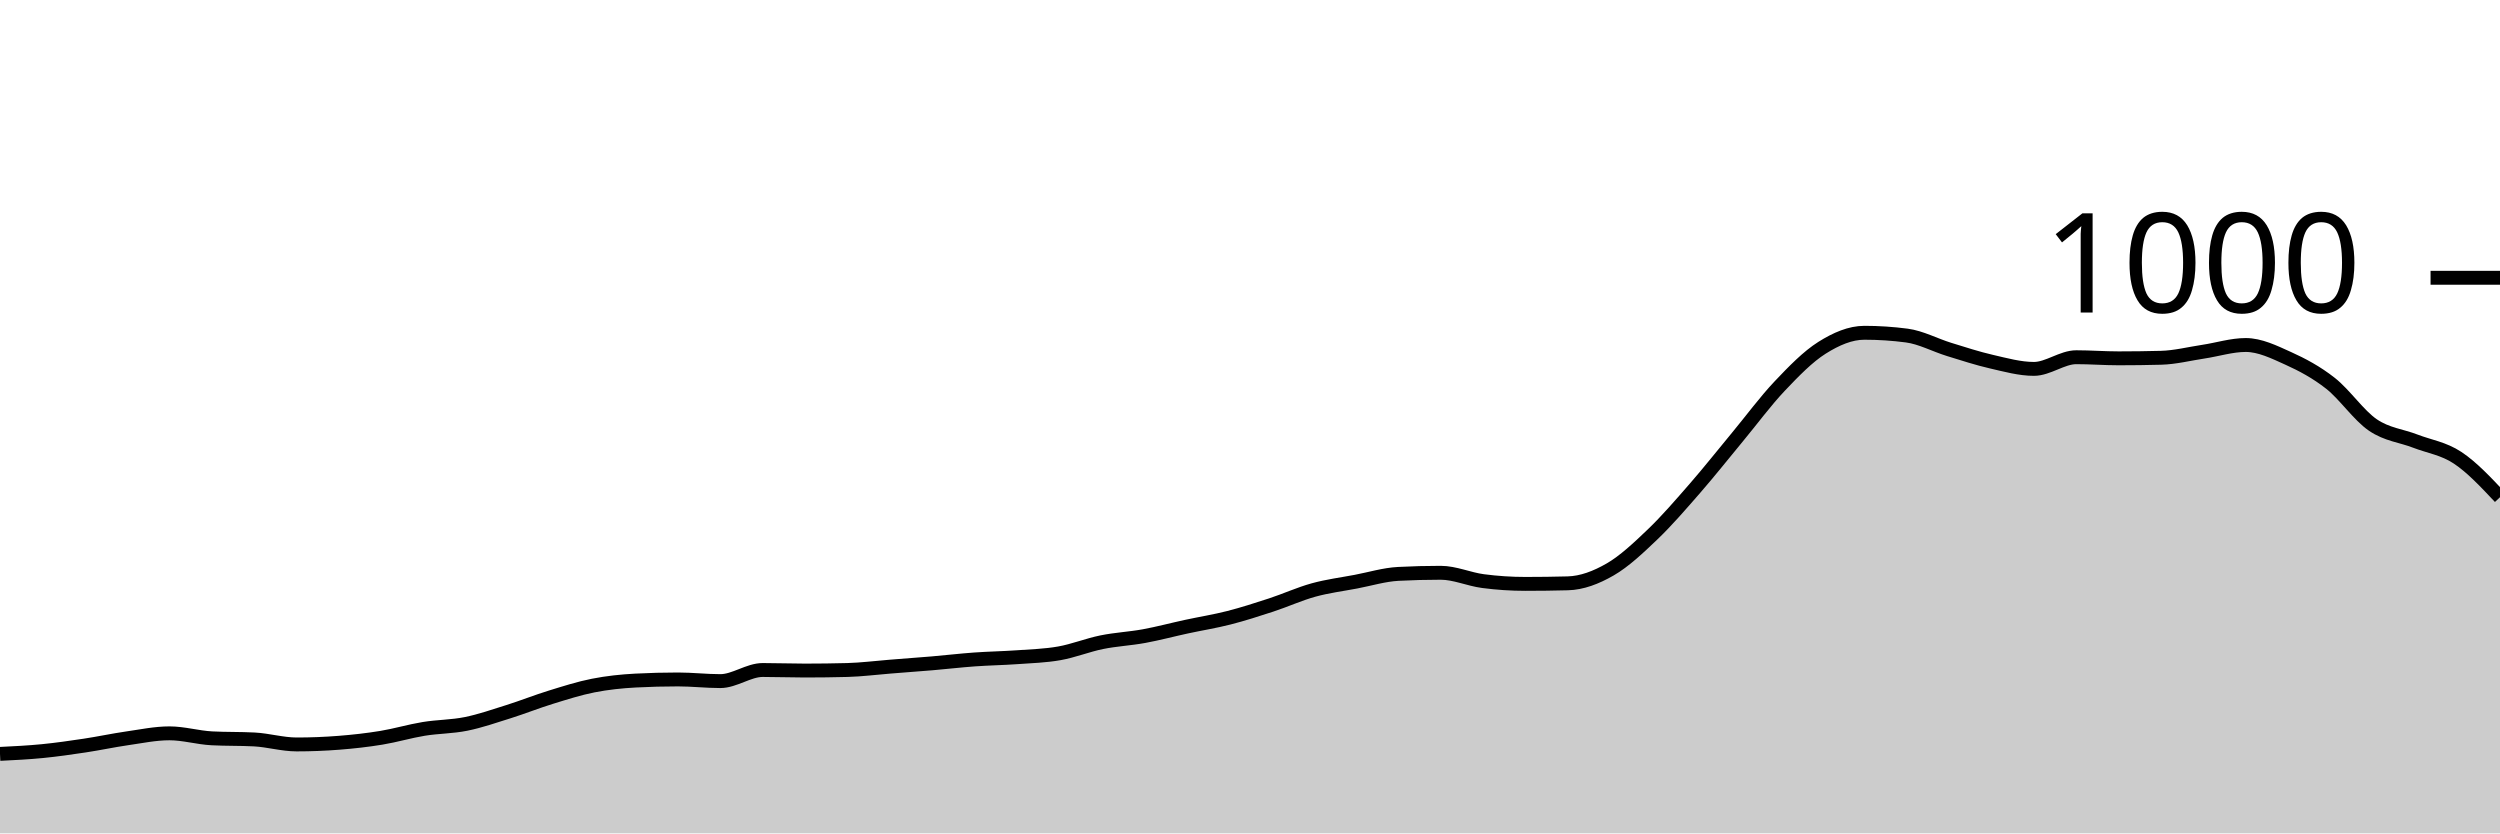
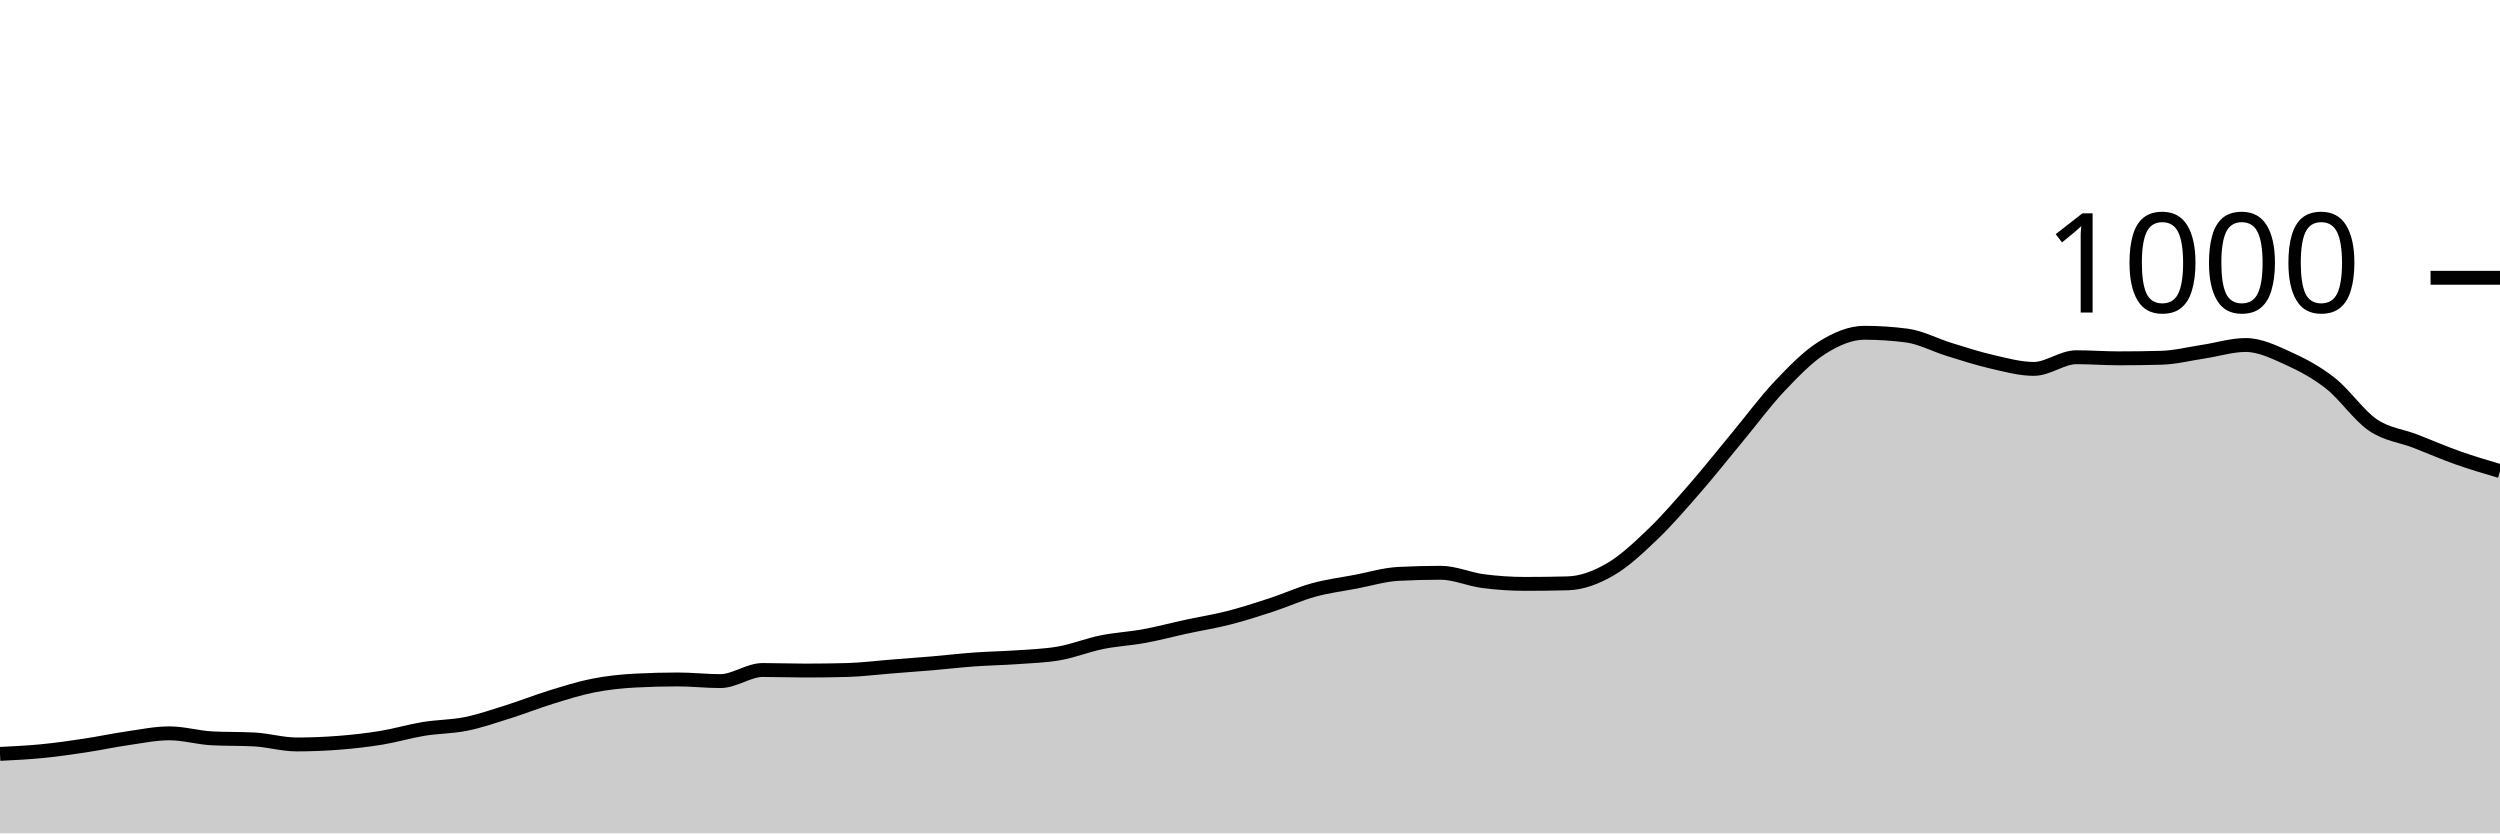
<svg xmlns="http://www.w3.org/2000/svg" viewBox="0 0 180 60">
  <g transform="translate(0,20)">
-     <path class="area" fill="rgba(0, 0, 0, 0.2)" d="M0,34.28C1.017,34.23,2.034,34.18,3.051,34.08C4.068,33.98,5.085,33.833,6.102,33.68C7.119,33.527,8.136,33.307,9.153,33.16C10.169,33.013,11.186,32.8,12.203,32.8C13.22,32.8,14.237,33.107,15.254,33.16C16.271,33.213,17.288,33.187,18.305,33.24C19.322,33.293,20.339,33.6,21.356,33.6C22.373,33.6,23.39,33.56,24.407,33.48C25.424,33.4,26.441,33.287,27.458,33.12C28.475,32.953,29.492,32.647,30.508,32.48C31.525,32.313,32.542,32.327,33.559,32.12C34.576,31.913,35.593,31.56,36.61,31.24C37.627,30.92,38.644,30.513,39.661,30.2C40.678,29.887,41.695,29.56,42.712,29.36C43.729,29.16,44.746,29.053,45.763,29C46.78,28.947,47.797,28.92,48.814,28.92C49.831,28.92,50.847,29.04,51.864,29.04C52.881,29.04,53.898,28.24,54.915,28.24C55.932,28.24,56.949,28.28,57.966,28.28C58.983,28.28,60,28.267,61.017,28.24C62.034,28.213,63.051,28.08,64.068,28C65.085,27.92,66.102,27.847,67.119,27.76C68.136,27.673,69.153,27.553,70.169,27.48C71.186,27.407,72.203,27.393,73.22,27.32C74.237,27.247,75.254,27.22,76.271,27.04C77.288,26.86,78.305,26.447,79.322,26.24C80.339,26.033,81.356,25.987,82.373,25.8C83.39,25.613,84.407,25.34,85.424,25.12C86.441,24.9,87.458,24.74,88.475,24.48C89.492,24.22,90.508,23.893,91.525,23.56C92.542,23.227,93.559,22.76,94.576,22.48C95.593,22.2,96.61,22.073,97.627,21.88C98.644,21.687,99.661,21.373,100.678,21.32C101.695,21.267,102.712,21.24,103.729,21.24C104.746,21.24,105.763,21.707,106.78,21.84C107.797,21.973,108.814,22.04,109.831,22.04C110.847,22.04,111.864,22.027,112.881,22C113.898,21.973,114.915,21.587,115.932,21C116.949,20.413,117.966,19.453,118.983,18.48C120,17.507,121.017,16.327,122.034,15.16C123.051,13.993,124.068,12.707,125.085,11.48C126.102,10.253,127.119,8.873,128.136,7.8C129.153,6.727,130.169,5.68,131.186,5.04C132.203,4.4,133.22,3.96,134.237,3.96C135.254,3.96,136.271,4.027,137.288,4.16C138.305,4.293,139.322,4.847,140.339,5.16C141.356,5.473,142.373,5.807,143.39,6.04C144.407,6.273,145.424,6.56,146.441,6.56C147.458,6.56,148.475,5.72,149.492,5.72C150.508,5.72,151.525,5.8,152.542,5.8C153.559,5.8,154.576,5.787,155.593,5.76C156.61,5.733,157.627,5.473,158.644,5.32C159.661,5.167,160.678,4.84,161.695,4.84C162.712,4.84,163.729,5.34,164.746,5.8C165.763,6.26,166.78,6.8,167.797,7.6C168.814,8.4,169.831,9.907,170.847,10.6C171.864,11.293,172.881,11.367,173.898,11.76C174.915,12.153,175.932,12.287,176.949,12.96C177.966,13.633,178.983,14.717,180,15.8L180,40C178.983,40,177.966,40,176.949,40C175.932,40,174.915,40,173.898,40C172.881,40,171.864,40,170.847,40C169.831,40,168.814,40,167.797,40C166.78,40,165.763,40,164.746,40C163.729,40,162.712,40,161.695,40C160.678,40,159.661,40,158.644,40C157.627,40,156.61,40,155.593,40C154.576,40,153.559,40,152.542,40C151.525,40,150.508,40,149.492,40C148.475,40,147.458,40,146.441,40C145.424,40,144.407,40,143.39,40C142.373,40,141.356,40,140.339,40C139.322,40,138.305,40,137.288,40C136.271,40,135.254,40,134.237,40C133.22,40,132.203,40,131.186,40C130.169,40,129.153,40,128.136,40C127.119,40,126.102,40,125.085,40C124.068,40,123.051,40,122.034,40C121.017,40,120,40,118.983,40C117.966,40,116.949,40,115.932,40C114.915,40,113.898,40,112.881,40C111.864,40,110.847,40,109.831,40C108.814,40,107.797,40,106.78,40C105.763,40,104.746,40,103.729,40C102.712,40,101.695,40,100.678,40C99.661,40,98.644,40,97.627,40C96.61,40,95.593,40,94.576,40C93.559,40,92.542,40,91.525,40C90.508,40,89.492,40,88.475,40C87.458,40,86.441,40,85.424,40C84.407,40,83.39,40,82.373,40C81.356,40,80.339,40,79.322,40C78.305,40,77.288,40,76.271,40C75.254,40,74.237,40,73.22,40C72.203,40,71.186,40,70.169,40C69.153,40,68.136,40,67.119,40C66.102,40,65.085,40,64.068,40C63.051,40,62.034,40,61.017,40C60,40,58.983,40,57.966,40C56.949,40,55.932,40,54.915,40C53.898,40,52.881,40,51.864,40C50.847,40,49.831,40,48.814,40C47.797,40,46.78,40,45.763,40C44.746,40,43.729,40,42.712,40C41.695,40,40.678,40,39.661,40C38.644,40,37.627,40,36.61,40C35.593,40,34.576,40,33.559,40C32.542,40,31.525,40,30.508,40C29.492,40,28.475,40,27.458,40C26.441,40,25.424,40,24.407,40C23.39,40,22.373,40,21.356,40C20.339,40,19.322,40,18.305,40C17.288,40,16.271,40,15.254,40C14.237,40,13.22,40,12.203,40C11.186,40,10.169,40,9.153,40C8.136,40,7.119,40,6.102,40C5.085,40,4.068,40,3.051,40C2.034,40,1.017,40,0,40Z" />
-     <path class="line" stroke="black" fill="none" d="M0,34.28C1.017,34.23,2.034,34.18,3.051,34.08C4.068,33.98,5.085,33.833,6.102,33.68C7.119,33.527,8.136,33.307,9.153,33.16C10.169,33.013,11.186,32.8,12.203,32.8C13.22,32.8,14.237,33.107,15.254,33.16C16.271,33.213,17.288,33.187,18.305,33.24C19.322,33.293,20.339,33.6,21.356,33.6C22.373,33.6,23.39,33.56,24.407,33.48C25.424,33.4,26.441,33.287,27.458,33.12C28.475,32.953,29.492,32.647,30.508,32.48C31.525,32.313,32.542,32.327,33.559,32.12C34.576,31.913,35.593,31.56,36.61,31.24C37.627,30.92,38.644,30.513,39.661,30.2C40.678,29.887,41.695,29.56,42.712,29.36C43.729,29.16,44.746,29.053,45.763,29C46.78,28.947,47.797,28.92,48.814,28.92C49.831,28.92,50.847,29.04,51.864,29.04C52.881,29.04,53.898,28.24,54.915,28.24C55.932,28.24,56.949,28.28,57.966,28.28C58.983,28.28,60,28.267,61.017,28.24C62.034,28.213,63.051,28.08,64.068,28C65.085,27.92,66.102,27.847,67.119,27.76C68.136,27.673,69.153,27.553,70.169,27.48C71.186,27.407,72.203,27.393,73.22,27.32C74.237,27.247,75.254,27.22,76.271,27.04C77.288,26.86,78.305,26.447,79.322,26.24C80.339,26.033,81.356,25.987,82.373,25.8C83.39,25.613,84.407,25.34,85.424,25.12C86.441,24.9,87.458,24.74,88.475,24.48C89.492,24.22,90.508,23.893,91.525,23.56C92.542,23.227,93.559,22.76,94.576,22.48C95.593,22.2,96.61,22.073,97.627,21.88C98.644,21.687,99.661,21.373,100.678,21.32C101.695,21.267,102.712,21.24,103.729,21.24C104.746,21.24,105.763,21.707,106.78,21.84C107.797,21.973,108.814,22.04,109.831,22.04C110.847,22.04,111.864,22.027,112.881,22C113.898,21.973,114.915,21.587,115.932,21C116.949,20.413,117.966,19.453,118.983,18.48C120,17.507,121.017,16.327,122.034,15.16C123.051,13.993,124.068,12.707,125.085,11.48C126.102,10.253,127.119,8.873,128.136,7.8C129.153,6.727,130.169,5.68,131.186,5.04C132.203,4.4,133.22,3.96,134.237,3.96C135.254,3.96,136.271,4.027,137.288,4.16C138.305,4.293,139.322,4.847,140.339,5.16C141.356,5.473,142.373,5.807,143.39,6.04C144.407,6.273,145.424,6.56,146.441,6.56C147.458,6.56,148.475,5.72,149.492,5.72C150.508,5.72,151.525,5.8,152.542,5.8C153.559,5.8,154.576,5.787,155.593,5.76C156.61,5.733,157.627,5.473,158.644,5.32C159.661,5.167,160.678,4.84,161.695,4.84C162.712,4.84,163.729,5.34,164.746,5.8C165.763,6.26,166.78,6.8,167.797,7.6C168.814,8.4,169.831,9.907,170.847,10.6C171.864,11.293,172.881,11.367,173.898,11.76C174.915,12.153,175.932,12.287,176.949,12.96C177.966,13.633,178.983,14.717,180,15.8" />
+     <path class="area" fill="rgba(0, 0, 0, 0.2)" d="M0,34.28C1.017,34.23,2.034,34.18,3.051,34.08C4.068,33.98,5.085,33.833,6.102,33.68C7.119,33.527,8.136,33.307,9.153,33.16C10.169,33.013,11.186,32.8,12.203,32.8C13.22,32.8,14.237,33.107,15.254,33.16C16.271,33.213,17.288,33.187,18.305,33.24C19.322,33.293,20.339,33.6,21.356,33.6C22.373,33.6,23.39,33.56,24.407,33.48C25.424,33.4,26.441,33.287,27.458,33.12C28.475,32.953,29.492,32.647,30.508,32.48C31.525,32.313,32.542,32.327,33.559,32.12C34.576,31.913,35.593,31.56,36.61,31.24C37.627,30.92,38.644,30.513,39.661,30.2C40.678,29.887,41.695,29.56,42.712,29.36C43.729,29.16,44.746,29.053,45.763,29C46.78,28.947,47.797,28.92,48.814,28.92C49.831,28.92,50.847,29.04,51.864,29.04C52.881,29.04,53.898,28.24,54.915,28.24C55.932,28.24,56.949,28.28,57.966,28.28C58.983,28.28,60,28.267,61.017,28.24C62.034,28.213,63.051,28.08,64.068,28C65.085,27.92,66.102,27.847,67.119,27.76C68.136,27.673,69.153,27.553,70.169,27.48C71.186,27.407,72.203,27.393,73.22,27.32C74.237,27.247,75.254,27.22,76.271,27.04C77.288,26.86,78.305,26.447,79.322,26.24C80.339,26.033,81.356,25.987,82.373,25.8C83.39,25.613,84.407,25.34,85.424,25.12C86.441,24.9,87.458,24.74,88.475,24.48C89.492,24.22,90.508,23.893,91.525,23.56C92.542,23.227,93.559,22.76,94.576,22.48C95.593,22.2,96.61,22.073,97.627,21.88C98.644,21.687,99.661,21.373,100.678,21.32C101.695,21.267,102.712,21.24,103.729,21.24C104.746,21.24,105.763,21.707,106.78,21.84C107.797,21.973,108.814,22.04,109.831,22.04C110.847,22.04,111.864,22.027,112.881,22C113.898,21.973,114.915,21.587,115.932,21C116.949,20.413,117.966,19.453,118.983,18.48C120,17.507,121.017,16.327,122.034,15.16C123.051,13.993,124.068,12.707,125.085,11.48C126.102,10.253,127.119,8.873,128.136,7.8C129.153,6.727,130.169,5.68,131.186,5.04C132.203,4.4,133.22,3.96,134.237,3.96C135.254,3.96,136.271,4.027,137.288,4.16C138.305,4.293,139.322,4.847,140.339,5.16C141.356,5.473,142.373,5.807,143.39,6.04C144.407,6.273,145.424,6.56,146.441,6.56C147.458,6.56,148.475,5.72,149.492,5.72C150.508,5.72,151.525,5.8,152.542,5.8C153.559,5.8,154.576,5.787,155.593,5.76C156.61,5.733,157.627,5.473,158.644,5.32C159.661,5.167,160.678,4.84,161.695,4.84C162.712,4.84,163.729,5.34,164.746,5.8C165.763,6.26,166.78,6.8,167.797,7.6C168.814,8.4,169.831,9.907,170.847,10.6C171.864,11.293,172.881,11.367,173.898,11.76C174.915,12.153,175.932,12.6,176.949,12.96C177.966,13.32,178.983,13.62,180,13.92L180,40C178.983,40,177.966,40,176.949,40C175.932,40,174.915,40,173.898,40C172.881,40,171.864,40,170.847,40C169.831,40,168.814,40,167.797,40C166.78,40,165.763,40,164.746,40C163.729,40,162.712,40,161.695,40C160.678,40,159.661,40,158.644,40C157.627,40,156.61,40,155.593,40C154.576,40,153.559,40,152.542,40C151.525,40,150.508,40,149.492,40C148.475,40,147.458,40,146.441,40C145.424,40,144.407,40,143.39,40C142.373,40,141.356,40,140.339,40C139.322,40,138.305,40,137.288,40C136.271,40,135.254,40,134.237,40C133.22,40,132.203,40,131.186,40C130.169,40,129.153,40,128.136,40C127.119,40,126.102,40,125.085,40C124.068,40,123.051,40,122.034,40C121.017,40,120,40,118.983,40C117.966,40,116.949,40,115.932,40C114.915,40,113.898,40,112.881,40C111.864,40,110.847,40,109.831,40C108.814,40,107.797,40,106.78,40C105.763,40,104.746,40,103.729,40C102.712,40,101.695,40,100.678,40C99.661,40,98.644,40,97.627,40C96.61,40,95.593,40,94.576,40C93.559,40,92.542,40,91.525,40C90.508,40,89.492,40,88.475,40C87.458,40,86.441,40,85.424,40C84.407,40,83.39,40,82.373,40C81.356,40,80.339,40,79.322,40C78.305,40,77.288,40,76.271,40C75.254,40,74.237,40,73.22,40C72.203,40,71.186,40,70.169,40C69.153,40,68.136,40,67.119,40C66.102,40,65.085,40,64.068,40C63.051,40,62.034,40,61.017,40C60,40,58.983,40,57.966,40C56.949,40,55.932,40,54.915,40C53.898,40,52.881,40,51.864,40C50.847,40,49.831,40,48.814,40C47.797,40,46.78,40,45.763,40C44.746,40,43.729,40,42.712,40C41.695,40,40.678,40,39.661,40C38.644,40,37.627,40,36.61,40C35.593,40,34.576,40,33.559,40C32.542,40,31.525,40,30.508,40C29.492,40,28.475,40,27.458,40C26.441,40,25.424,40,24.407,40C23.39,40,22.373,40,21.356,40C20.339,40,19.322,40,18.305,40C17.288,40,16.271,40,15.254,40C14.237,40,13.22,40,12.203,40C11.186,40,10.169,40,9.153,40C8.136,40,7.119,40,6.102,40C5.085,40,4.068,40,3.051,40C2.034,40,1.017,40,0,40Z" />
+     <path class="line" stroke="black" fill="none" d="M0,34.28C1.017,34.23,2.034,34.18,3.051,34.08C4.068,33.98,5.085,33.833,6.102,33.68C7.119,33.527,8.136,33.307,9.153,33.16C10.169,33.013,11.186,32.8,12.203,32.8C13.22,32.8,14.237,33.107,15.254,33.16C16.271,33.213,17.288,33.187,18.305,33.24C19.322,33.293,20.339,33.6,21.356,33.6C22.373,33.6,23.39,33.56,24.407,33.48C25.424,33.4,26.441,33.287,27.458,33.12C28.475,32.953,29.492,32.647,30.508,32.48C31.525,32.313,32.542,32.327,33.559,32.12C34.576,31.913,35.593,31.56,36.61,31.24C37.627,30.92,38.644,30.513,39.661,30.2C40.678,29.887,41.695,29.56,42.712,29.36C43.729,29.16,44.746,29.053,45.763,29C46.78,28.947,47.797,28.92,48.814,28.92C49.831,28.92,50.847,29.04,51.864,29.04C52.881,29.04,53.898,28.24,54.915,28.24C55.932,28.24,56.949,28.28,57.966,28.28C58.983,28.28,60,28.267,61.017,28.24C62.034,28.213,63.051,28.08,64.068,28C65.085,27.92,66.102,27.847,67.119,27.76C68.136,27.673,69.153,27.553,70.169,27.48C71.186,27.407,72.203,27.393,73.22,27.32C74.237,27.247,75.254,27.22,76.271,27.04C77.288,26.86,78.305,26.447,79.322,26.24C80.339,26.033,81.356,25.987,82.373,25.8C83.39,25.613,84.407,25.34,85.424,25.12C86.441,24.9,87.458,24.74,88.475,24.48C89.492,24.22,90.508,23.893,91.525,23.56C92.542,23.227,93.559,22.76,94.576,22.48C95.593,22.2,96.61,22.073,97.627,21.88C98.644,21.687,99.661,21.373,100.678,21.32C101.695,21.267,102.712,21.24,103.729,21.24C104.746,21.24,105.763,21.707,106.78,21.84C107.797,21.973,108.814,22.04,109.831,22.04C110.847,22.04,111.864,22.027,112.881,22C113.898,21.973,114.915,21.587,115.932,21C116.949,20.413,117.966,19.453,118.983,18.48C120,17.507,121.017,16.327,122.034,15.16C123.051,13.993,124.068,12.707,125.085,11.48C126.102,10.253,127.119,8.873,128.136,7.8C129.153,6.727,130.169,5.68,131.186,5.04C132.203,4.4,133.22,3.96,134.237,3.96C135.254,3.96,136.271,4.027,137.288,4.16C138.305,4.293,139.322,4.847,140.339,5.16C141.356,5.473,142.373,5.807,143.39,6.04C144.407,6.273,145.424,6.56,146.441,6.56C147.458,6.56,148.475,5.72,149.492,5.72C150.508,5.72,151.525,5.8,152.542,5.8C153.559,5.8,154.576,5.787,155.593,5.76C156.61,5.733,157.627,5.473,158.644,5.32C159.661,5.167,160.678,4.84,161.695,4.84C162.712,4.84,163.729,5.34,164.746,5.8C165.763,6.26,166.78,6.8,167.797,7.6C168.814,8.4,169.831,9.907,170.847,10.6C171.864,11.293,172.881,11.367,173.898,11.76C174.915,12.153,175.932,12.6,176.949,12.96C177.966,13.32,178.983,13.62,180,13.92" />
    <path class="axis-ceiling" stroke-width="1" stroke="black" fill="none" d="M175,0L180,0" />
    <text class="axis-ceiling-label" font-family="sans-serif" text-anchor="end" font-size="10px" x="170" y="2.5">1000</text>
  </g>
</svg>
